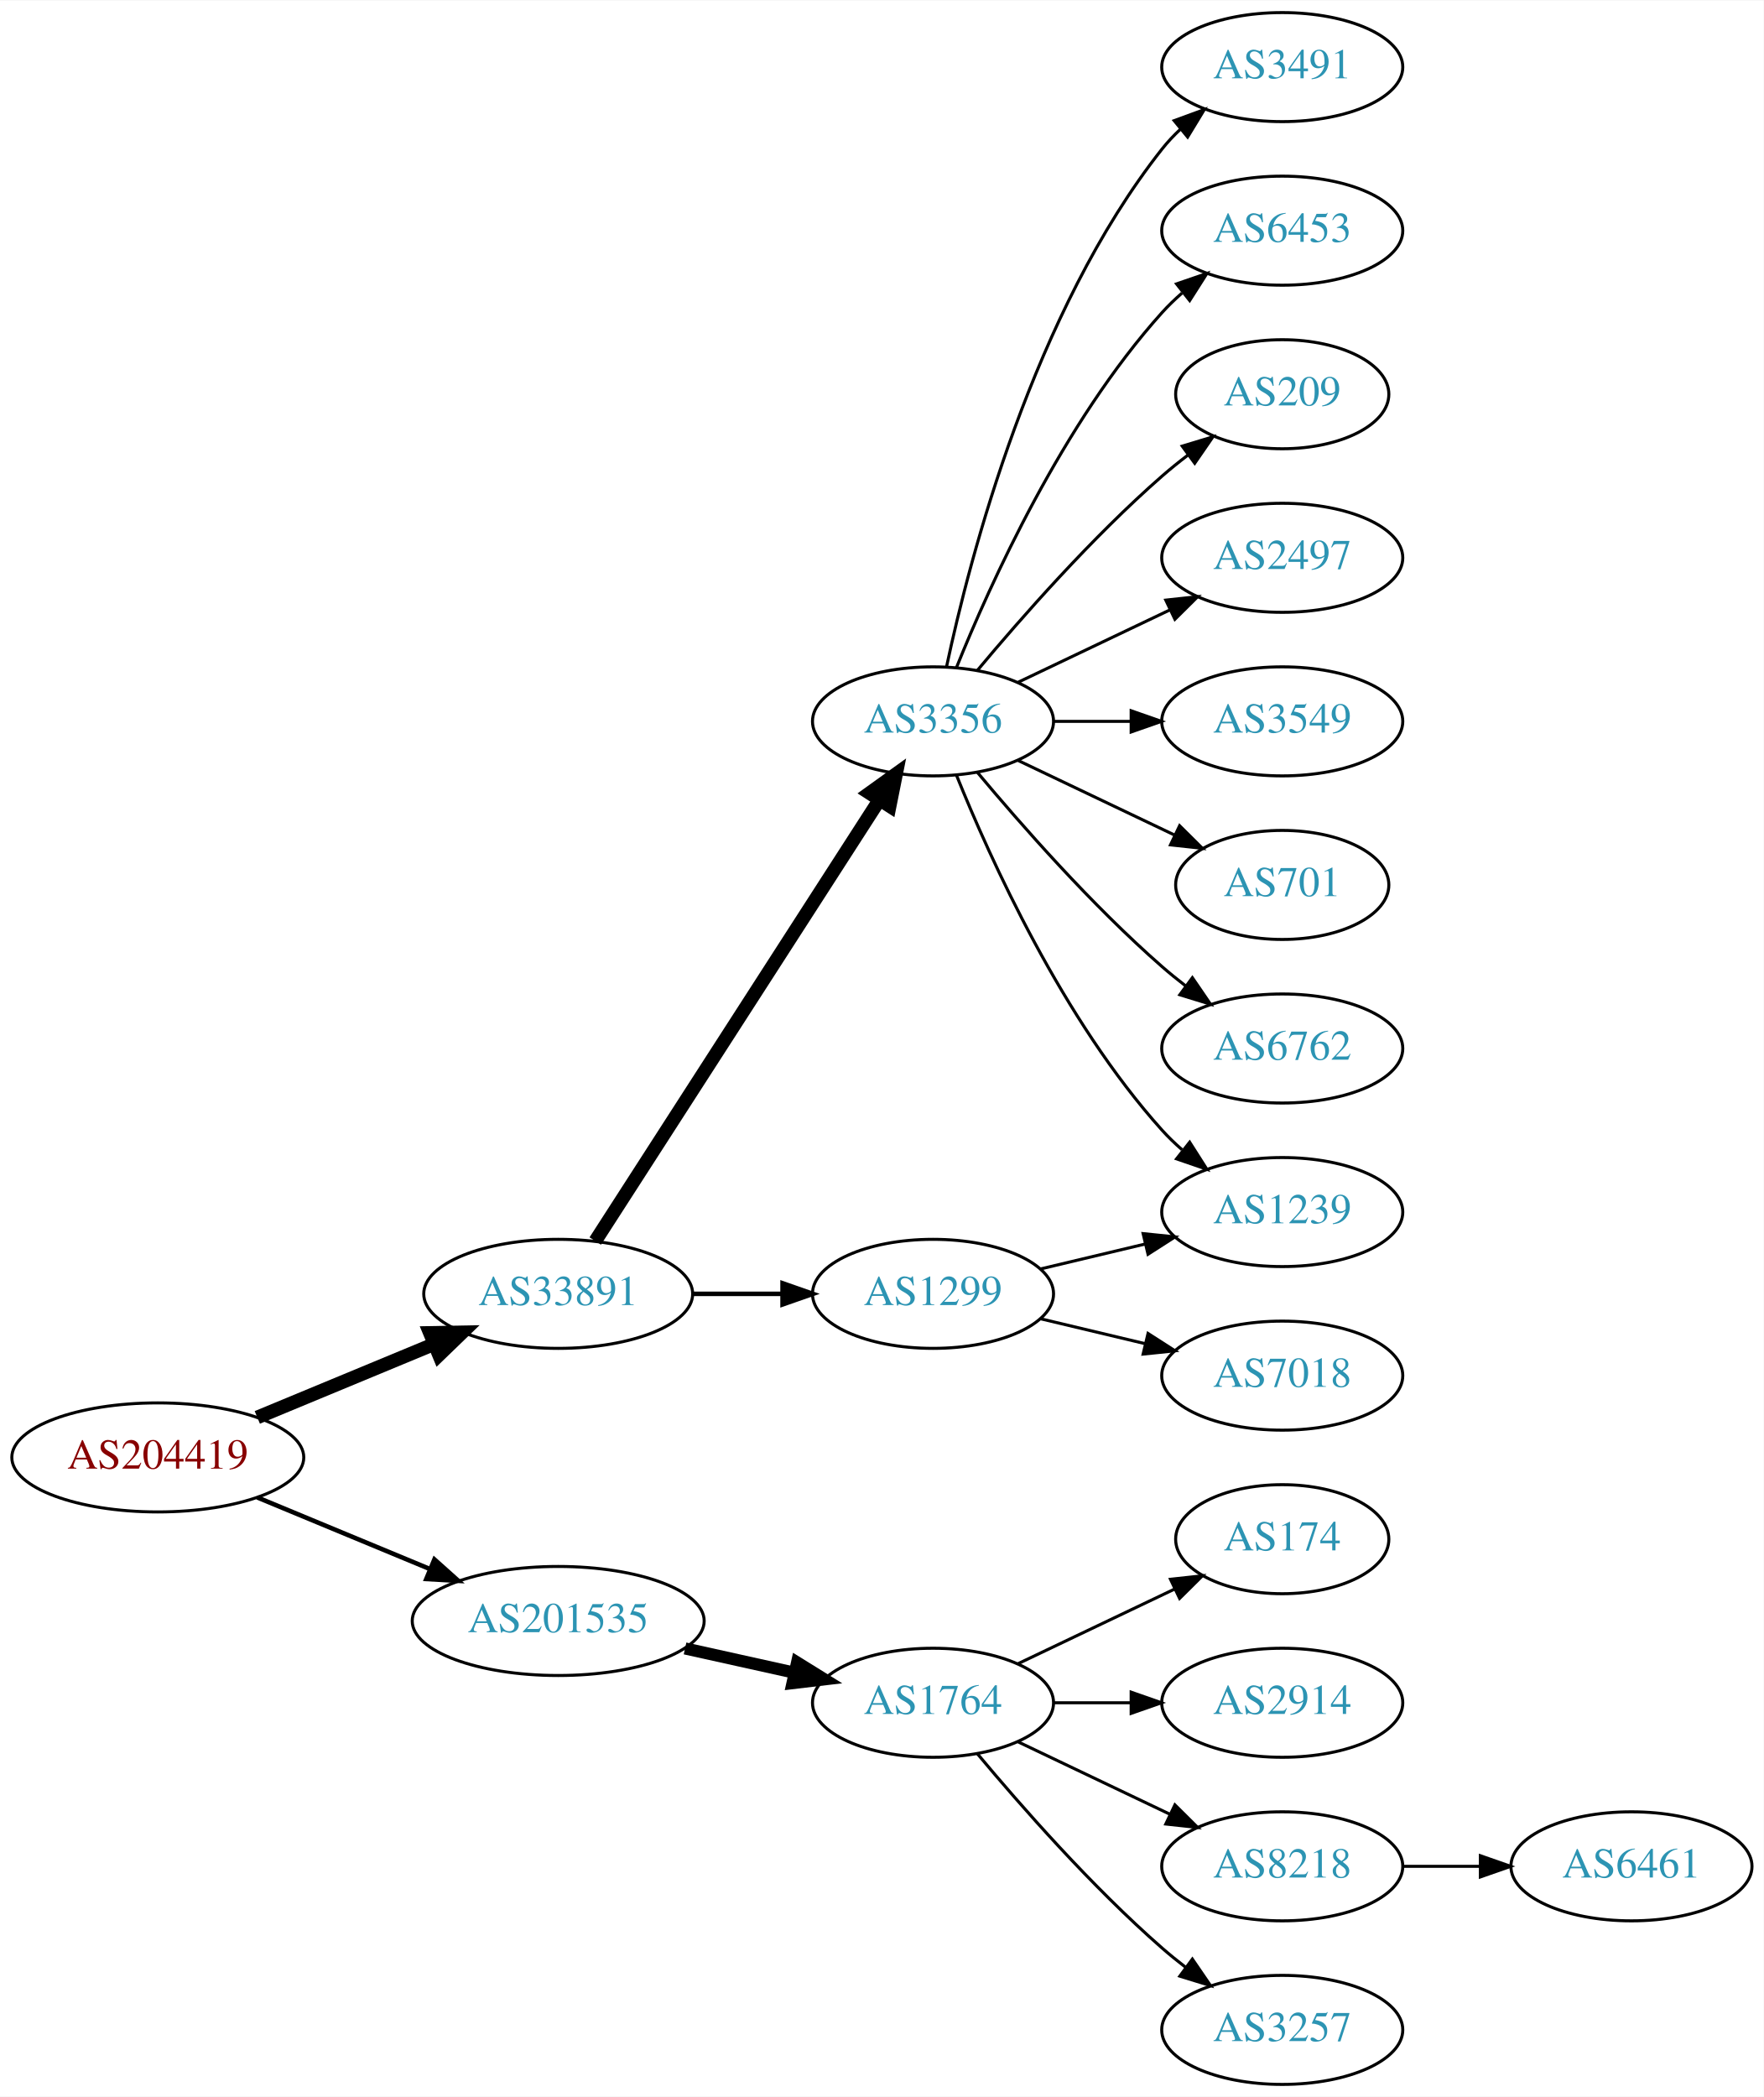
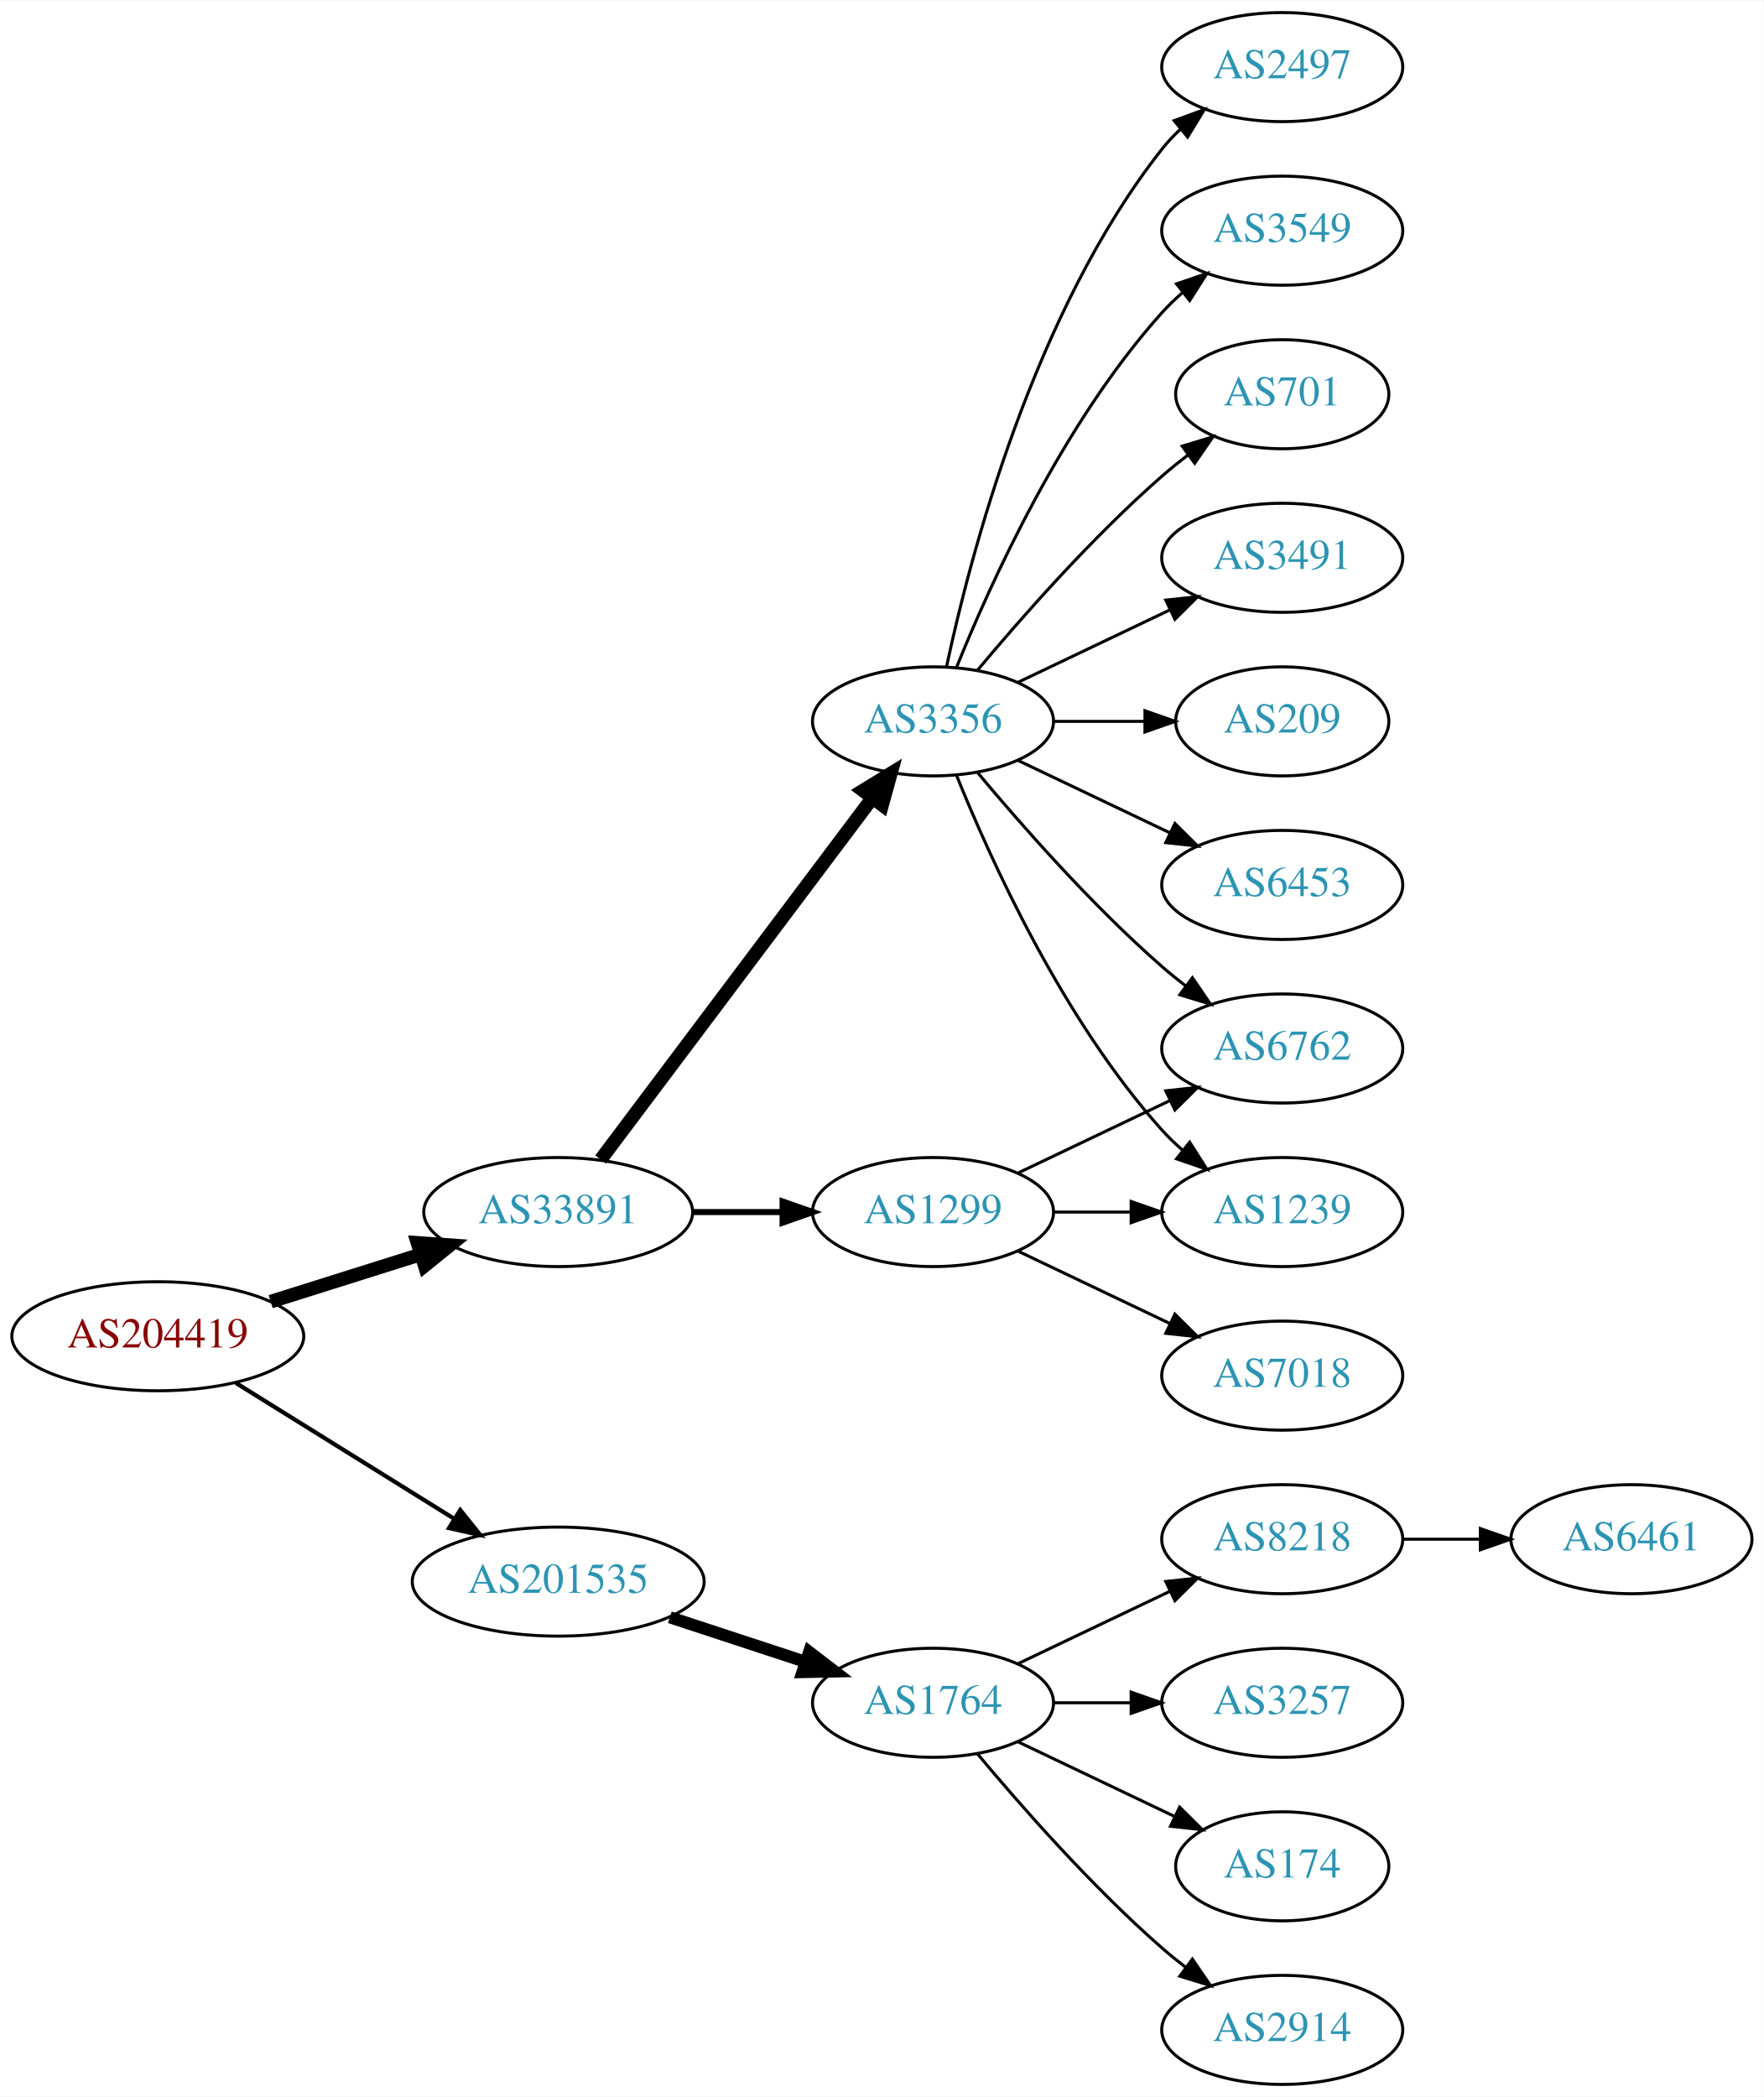
<svg xmlns="http://www.w3.org/2000/svg" xmlns:xlink="http://www.w3.org/1999/xlink" width="582pt" height="692pt" viewBox="0.00 0.00 582.26 692.00">
  <g id="graph0" class="graph" transform="scale(1 1) rotate(0) translate(4 688)">
    <polygon fill="white" stroke="none" points="-4,4 -4,-688 578.262,-688 578.262,4 -4,4" />
    <g id="node1" class="node">
      <g id="a_node1">
        <a xlink:href="/asn/204419" xlink:title="AS204419 ~ Smart-Connect [AT]">
-           <ellipse fill="#ffffff" stroke="black" cx="48.096" cy="-207" rx="48.192" ry="18" />
-           <text text-anchor="middle" x="48.096" y="-203.3" font-family="Times,serif" font-size="14.00" fill="#880000">AS204419</text>
+           <ellipse fill="#ffffff" stroke="black" cx="48.096" cy="-247" rx="48.192" ry="18" />
+           <text text-anchor="middle" x="48.096" y="-243.3" font-family="Times,serif" font-size="14.00" fill="#880000">AS204419</text>
        </a>
      </g>
    </g>
    <g id="node2" class="node">
      <g id="a_node2">
        <a xlink:href="/asn/33891" xlink:title="AS33891 ~ CORE-BACKBONE GMBH GLOBAL NETWORK [DE]">
-           <ellipse fill="#ffffff" stroke="black" cx="180.287" cy="-261" rx="44.393" ry="18" />
-           <text text-anchor="middle" x="180.287" y="-257.3" font-family="Times,serif" font-size="14.00" fill="#2c94b3">AS33891</text>
+           <ellipse fill="#ffffff" stroke="black" cx="180.287" cy="-288" rx="44.393" ry="18" />
+           <text text-anchor="middle" x="180.287" y="-284.3" font-family="Times,serif" font-size="14.00" fill="#2c94b3">AS33891</text>
        </a>
      </g>
    </g>
    <g id="edge1" class="edge">
-       <path fill="none" stroke="black" stroke-width="4.5" d="M80.944,-220.21C98.509,-227.495 120.488,-236.612 139.211,-244.377" />
-       <polygon fill="black" stroke="black" stroke-width="4.5" points="137.919,-248.104 148.664,-248.298 140.936,-240.83 137.919,-248.104" />
+       <path fill="none" stroke="black" stroke-width="4.5" d="M85.361,-258.421C100.689,-263.248 118.689,-268.916 134.808,-273.993" />
+       <polygon fill="black" stroke="black" stroke-width="4.5" points="133.84,-277.816 144.561,-277.064 136.206,-270.305 133.84,-277.816" />
    </g>
    <g id="node3" class="node">
      <g id="a_node3">
        <a xlink:href="/asn/201535" xlink:title="AS201535 ~ andom-tec [AT]">
-           <ellipse fill="#ffffff" stroke="black" cx="180.287" cy="-153" rx="48.192" ry="18" />
-           <text text-anchor="middle" x="180.287" y="-149.3" font-family="Times,serif" font-size="14.00" fill="#2c94b3">AS201535</text>
+           <ellipse fill="#ffffff" stroke="black" cx="180.287" cy="-166" rx="48.192" ry="18" />
+           <text text-anchor="middle" x="180.287" y="-162.3" font-family="Times,serif" font-size="14.00" fill="#2c94b3">AS201535</text>
        </a>
      </g>
    </g>
    <g id="edge2" class="edge">
-       <path fill="none" stroke="black" stroke-width="1.5" d="M80.944,-193.79C98.124,-186.664 119.528,-177.787 137.976,-170.135" />
-       <polygon fill="black" stroke="black" stroke-width="1.5" points="139.42,-173.325 147.316,-166.261 136.738,-166.859 139.42,-173.325" />
+       <path fill="none" stroke="black" stroke-width="1.385" d="M73.89,-231.574C94.341,-218.85 123.542,-200.682 146.024,-186.695" />
+       <polygon fill="black" stroke="black" stroke-width="1.385" points="147.943,-189.623 154.585,-181.369 144.245,-183.68 147.943,-189.623" />
    </g>
    <g id="node4" class="node">
      <g id="a_node4">
-         <a xlink:href="/asn/3356" xlink:title="AS3356 ~ Level 3 Parent, LLC [US]">
+         <a xlink:href="/asn/3356" xlink:title="AS3356 ~ LEVEL3 [US]">
          <ellipse fill="#ffffff" stroke="black" cx="304.029" cy="-450" rx="39.794" ry="18" />
          <text text-anchor="middle" x="304.029" y="-446.3" font-family="Times,serif" font-size="14.00" fill="#2c94b3">AS3356</text>
        </a>
      </g>
    </g>
    <g id="edge3" class="edge">
-       <path fill="none" stroke="black" stroke-width="4.5" d="M192.522,-278.442C213.993,-311.775 260.958,-384.686 286.195,-423.866" />
-       <polygon fill="black" stroke="black" stroke-width="4.5" points="283.096,-426.326 291.822,-432.6 289.717,-422.061 283.096,-426.326" />
+       <path fill="none" stroke="black" stroke-width="4.5" d="M194.316,-305.337C215.826,-333.96 258.867,-391.233 283.856,-424.486" />
+       <polygon fill="black" stroke="black" stroke-width="4.5" points="280.939,-427.159 290.095,-432.788 287.235,-422.428 280.939,-427.159" />
    </g>
    <g id="node5" class="node">
      <g id="a_node5">
        <a xlink:href="/asn/1299" xlink:title="AS1299 ~ Telia Carrier [EU]">
-           <ellipse fill="#ffffff" stroke="black" cx="304.029" cy="-261" rx="39.794" ry="18" />
-           <text text-anchor="middle" x="304.029" y="-257.3" font-family="Times,serif" font-size="14.00" fill="#2c94b3">AS1299</text>
+           <ellipse fill="#ffffff" stroke="black" cx="304.029" cy="-288" rx="39.794" ry="18" />
+           <text text-anchor="middle" x="304.029" y="-284.3" font-family="Times,serif" font-size="14.00" fill="#2c94b3">AS1299</text>
        </a>
      </g>
    </g>
    <g id="edge4" class="edge">
-       <path fill="none" stroke="black" stroke-width="1.5" d="M224.552,-261C234.189,-261 244.471,-261 254.311,-261" />
-       <polygon fill="black" stroke="black" stroke-width="1.5" points="254.36,-264.5 264.36,-261 254.36,-257.5 254.36,-264.5" />
+       <path fill="none" stroke="black" stroke-width="2" d="M224.552,-288C234.189,-288 244.471,-288 254.311,-288" />
+       <polygon fill="black" stroke="black" stroke-width="2" points="254.36,-291.5 264.36,-288 254.36,-284.5 254.36,-291.5" />
    </g>
    <g id="node15" class="node">
      <g id="a_node15">
        <a xlink:href="/asn/1764" xlink:title="AS1764 ~ NEXTLAYER-AS [AT]">
          <ellipse fill="#ffffff" stroke="black" cx="304.029" cy="-126" rx="39.794" ry="18" />
          <text text-anchor="middle" x="304.029" y="-122.3" font-family="Times,serif" font-size="14.00" fill="#2c94b3">AS1764</text>
        </a>
      </g>
    </g>
-     <g id="edge15" class="edge">
-       <path fill="none" stroke="black" stroke-width="4" d="M222.164,-143.934C233.704,-141.375 246.323,-138.576 258.088,-135.967" />
-       <polygon fill="black" stroke="black" stroke-width="4" points="259.153,-139.316 268.158,-133.734 257.638,-132.482 259.153,-139.316" />
+     <g id="edge16" class="edge">
+       <path fill="none" stroke="black" stroke-width="4" d="M217.155,-154.215C231.174,-149.609 247.335,-144.299 261.828,-139.537" />
+       <polygon fill="black" stroke="black" stroke-width="4" points="263.141,-142.79 271.549,-136.343 260.956,-136.14 263.141,-142.79" />
    </g>
    <g id="node6" class="node">
      <g id="a_node6">
-         <a xlink:href="/asn/3491" xlink:title="AS3491 ~ PCCW Global, Inc. [US]">
+         <a xlink:href="/asn/6762" xlink:title="AS6762 ~ TELECOM ITALIA SPARKLE S.p.A. [IT]">
+           <ellipse fill="#ffffff" stroke="black" cx="419.322" cy="-342" rx="39.794" ry="18" />
+           <text text-anchor="middle" x="419.322" y="-338.3" font-family="Times,serif" font-size="14.00" fill="#2c94b3">AS6762</text>
+         </a>
+       </g>
+     </g>
+     <g id="edge5" class="edge">
+       <path fill="none" stroke="black" d="M318.659,-433.183C332.942,-416.071 356.488,-389.255 379.676,-369 382.142,-366.846 384.78,-364.706 387.478,-362.628" />
+       <polygon fill="black" stroke="black" points="389.651,-365.375 395.632,-356.63 385.503,-359.736 389.651,-365.375" />
+     </g>
+     <g id="node7" class="node">
+       <g id="a_node7">
+         <a xlink:href="/asn/2497" xlink:title="AS2497 ~ Internet Initiative Japan Inc. [JP]">
          <ellipse fill="#ffffff" stroke="black" cx="419.322" cy="-666" rx="39.794" ry="18" />
-           <text text-anchor="middle" x="419.322" y="-662.3" font-family="Times,serif" font-size="14.00" fill="#2c94b3">AS3491</text>
-         </a>
-       </g>
-     </g>
-     <g id="edge5" class="edge">
+           <text text-anchor="middle" x="419.322" y="-662.3" font-family="Times,serif" font-size="14.00" fill="#2c94b3">AS2497</text>
+         </a>
+       </g>
+     </g>
+     <g id="edge6" class="edge">
      <path fill="none" stroke="black" d="M308.52,-468.16C316.151,-504.03 337.142,-585.155 379.676,-639 381.483,-641.288 383.536,-643.462 385.731,-645.51" />
      <polygon fill="black" stroke="black" points="383.642,-648.323 393.591,-651.966 388.085,-642.914 383.642,-648.323" />
    </g>
-     <g id="node7" class="node">
-       <g id="a_node7">
-         <a xlink:href="/asn/6453" xlink:title="AS6453 ~ TATA COMMUNICATIONS (AMERICA) INC [US]">
+     <g id="node8" class="node">
+       <g id="a_node8">
+         <a xlink:href="/asn/3549" xlink:title="AS3549 ~ Level 3 Parent, LLC [US]">
          <ellipse fill="#ffffff" stroke="black" cx="419.322" cy="-612" rx="39.794" ry="18" />
-           <text text-anchor="middle" x="419.322" y="-608.3" font-family="Times,serif" font-size="14.00" fill="#2c94b3">AS6453</text>
-         </a>
-       </g>
-     </g>
-     <g id="edge6" class="edge">
+           <text text-anchor="middle" x="419.322" y="-608.3" font-family="Times,serif" font-size="14.00" fill="#2c94b3">AS3549</text>
+         </a>
+       </g>
+     </g>
+     <g id="edge7" class="edge">
      <path fill="none" stroke="black" d="M311.777,-467.787C322.828,-495.243 346.881,-548.578 379.676,-585 381.678,-587.224 383.897,-589.363 386.229,-591.397" />
      <polygon fill="black" stroke="black" points="384.428,-594.433 394.449,-597.873 388.76,-588.935 384.428,-594.433" />
    </g>
-     <g id="node8" class="node">
-       <g id="a_node8">
+     <g id="node9" class="node">
+       <g id="a_node9">
+         <a xlink:href="/asn/701" xlink:title="AS701 ~ UUNET [US]">
+           <ellipse fill="#ffffff" stroke="black" cx="419.322" cy="-558" rx="35.194" ry="18" />
+           <text text-anchor="middle" x="419.322" y="-554.3" font-family="Times,serif" font-size="14.00" fill="#2c94b3">AS701</text>
+         </a>
+       </g>
+     </g>
+     <g id="edge8" class="edge">
+       <path fill="none" stroke="black" d="M318.659,-466.817C332.942,-483.929 356.488,-510.745 379.676,-531 382.346,-533.332 385.218,-535.648 388.149,-537.886" />
+       <polygon fill="black" stroke="black" points="386.299,-540.87 396.44,-543.939 390.426,-535.216 386.299,-540.87" />
+     </g>
+     <g id="node10" class="node">
+       <g id="a_node10">
+         <a xlink:href="/asn/3491" xlink:title="AS3491 ~ PCCW Global, Inc. [US]">
+           <ellipse fill="#ffffff" stroke="black" cx="419.322" cy="-504" rx="39.794" ry="18" />
+           <text text-anchor="middle" x="419.322" y="-500.3" font-family="Times,serif" font-size="14.00" fill="#2c94b3">AS3491</text>
+         </a>
+       </g>
+     </g>
+     <g id="edge9" class="edge">
+       <path fill="none" stroke="black" d="M332.166,-462.934C347.16,-470.081 365.981,-479.052 382.204,-486.785" />
+       <polygon fill="black" stroke="black" points="380.874,-490.028 391.407,-491.171 383.886,-483.709 380.874,-490.028" />
+     </g>
+     <g id="node11" class="node">
+       <g id="a_node11">
+         <a xlink:href="/asn/209" xlink:title="AS209 ~ CenturyLink Communications, LLC [US]">
+           <ellipse fill="#ffffff" stroke="black" cx="419.322" cy="-450" rx="35.194" ry="18" />
+           <text text-anchor="middle" x="419.322" y="-446.3" font-family="Times,serif" font-size="14.00" fill="#2c94b3">AS209</text>
+         </a>
+       </g>
+     </g>
+     <g id="edge10" class="edge">
+       <path fill="none" stroke="black" d="M343.702,-450C353.407,-450 363.898,-450 373.861,-450" />
+       <polygon fill="black" stroke="black" points="373.997,-453.5 383.997,-450 373.997,-446.5 373.997,-453.5" />
+     </g>
+     <g id="node12" class="node">
+       <g id="a_node12">
        <a xlink:href="/asn/1239" xlink:title="AS1239 ~ Sprint [US]">
          <ellipse fill="#ffffff" stroke="black" cx="419.322" cy="-288" rx="39.794" ry="18" />
          <text text-anchor="middle" x="419.322" y="-284.3" font-family="Times,serif" font-size="14.00" fill="#2c94b3">AS1239</text>
        </a>
      </g>
    </g>
-     <g id="edge7" class="edge">
+     <g id="edge11" class="edge">
      <path fill="none" stroke="black" d="M311.777,-432.213C322.828,-404.757 346.881,-351.422 379.676,-315 381.678,-312.776 383.897,-310.637 386.229,-308.603" />
      <polygon fill="black" stroke="black" points="388.76,-311.065 394.449,-302.127 384.428,-305.567 388.76,-311.065" />
    </g>
-     <g id="node9" class="node">
-       <g id="a_node9">
-         <a xlink:href="/asn/209" xlink:title="AS209 ~ CenturyLink Communications, LLC [US]">
-           <ellipse fill="#ffffff" stroke="black" cx="419.322" cy="-558" rx="35.194" ry="18" />
-           <text text-anchor="middle" x="419.322" y="-554.3" font-family="Times,serif" font-size="14.00" fill="#2c94b3">AS209</text>
-         </a>
-       </g>
-     </g>
-     <g id="edge8" class="edge">
-       <path fill="none" stroke="black" d="M318.659,-466.817C332.942,-483.929 356.488,-510.745 379.676,-531 382.346,-533.332 385.218,-535.648 388.149,-537.886" />
-       <polygon fill="black" stroke="black" points="386.299,-540.87 396.44,-543.939 390.426,-535.216 386.299,-540.87" />
-     </g>
-     <g id="node10" class="node">
-       <g id="a_node10">
-         <a xlink:href="/asn/2497" xlink:title="AS2497 ~ Internet Initiative Japan Inc. [JP]">
-           <ellipse fill="#ffffff" stroke="black" cx="419.322" cy="-504" rx="39.794" ry="18" />
-           <text text-anchor="middle" x="419.322" y="-500.3" font-family="Times,serif" font-size="14.00" fill="#2c94b3">AS2497</text>
-         </a>
-       </g>
-     </g>
-     <g id="edge9" class="edge">
-       <path fill="none" stroke="black" d="M332.166,-462.934C347.16,-470.081 365.981,-479.052 382.204,-486.785" />
-       <polygon fill="black" stroke="black" points="380.874,-490.028 391.407,-491.171 383.886,-483.709 380.874,-490.028" />
-     </g>
-     <g id="node11" class="node">
-       <g id="a_node11">
-         <a xlink:href="/asn/3549" xlink:title="AS3549 ~ Level 3 Parent, LLC [US]">
-           <ellipse fill="#ffffff" stroke="black" cx="419.322" cy="-450" rx="39.794" ry="18" />
-           <text text-anchor="middle" x="419.322" y="-446.3" font-family="Times,serif" font-size="14.00" fill="#2c94b3">AS3549</text>
-         </a>
-       </g>
-     </g>
-     <g id="edge10" class="edge">
-       <path fill="none" stroke="black" d="M343.702,-450C351.905,-450 360.669,-450 369.201,-450" />
-       <polygon fill="black" stroke="black" points="369.44,-453.5 379.44,-450 369.44,-446.5 369.44,-453.5" />
-     </g>
-     <g id="node12" class="node">
-       <g id="a_node12">
-         <a xlink:href="/asn/701" xlink:title="AS701 ~ UUNET [US]">
-           <ellipse fill="#ffffff" stroke="black" cx="419.322" cy="-396" rx="35.194" ry="18" />
-           <text text-anchor="middle" x="419.322" y="-392.3" font-family="Times,serif" font-size="14.00" fill="#2c94b3">AS701</text>
-         </a>
-       </g>
-     </g>
-     <g id="edge11" class="edge">
-       <path fill="none" stroke="black" d="M332.166,-437.066C347.598,-429.71 367.083,-420.423 383.618,-412.541" />
-       <polygon fill="black" stroke="black" points="385.439,-415.551 392.96,-408.089 382.427,-409.232 385.439,-415.551" />
-     </g>
    <g id="node13" class="node">
      <g id="a_node13">
-         <a xlink:href="/asn/6762" xlink:title="AS6762 ~ TELECOM ITALIA SPARKLE S.p.A. [IT]">
-           <ellipse fill="#ffffff" stroke="black" cx="419.322" cy="-342" rx="39.794" ry="18" />
-           <text text-anchor="middle" x="419.322" y="-338.3" font-family="Times,serif" font-size="14.00" fill="#2c94b3">AS6762</text>
+         <a xlink:href="/asn/6453" xlink:title="AS6453 ~ TATA COMMUNICATIONS (AMERICA) INC [US]">
+           <ellipse fill="#ffffff" stroke="black" cx="419.322" cy="-396" rx="39.794" ry="18" />
+           <text text-anchor="middle" x="419.322" y="-392.3" font-family="Times,serif" font-size="14.00" fill="#2c94b3">AS6453</text>
        </a>
      </g>
    </g>
    <g id="edge12" class="edge">
-       <path fill="none" stroke="black" d="M318.659,-433.183C332.942,-416.071 356.488,-389.255 379.676,-369 382.142,-366.846 384.78,-364.706 387.478,-362.628" />
-       <polygon fill="black" stroke="black" points="389.651,-365.375 395.632,-356.63 385.503,-359.736 389.651,-365.375" />
+       <path fill="none" stroke="black" d="M332.166,-437.066C347.16,-429.919 365.981,-420.948 382.204,-413.215" />
+       <polygon fill="black" stroke="black" points="383.886,-416.291 391.407,-408.829 380.874,-409.972 383.886,-416.291" />
+     </g>
+     <g id="edge14" class="edge">
+       <path fill="none" stroke="black" d="M332.166,-300.934C347.16,-308.081 365.981,-317.052 382.204,-324.785" />
+       <polygon fill="black" stroke="black" points="380.874,-328.028 391.407,-329.171 383.886,-321.709 380.874,-328.028" />
    </g>
    <g id="edge13" class="edge">
-       <path fill="none" stroke="black" d="M339.637,-269.248C350.508,-271.838 362.662,-274.735 374.105,-277.462" />
-       <polygon fill="black" stroke="black" points="373.388,-280.889 383.927,-279.803 375.011,-274.08 373.388,-280.889" />
+       <path fill="none" stroke="black" d="M343.702,-288C351.905,-288 360.669,-288 369.201,-288" />
+       <polygon fill="black" stroke="black" points="369.44,-291.5 379.44,-288 369.44,-284.5 369.44,-291.5" />
    </g>
    <g id="node14" class="node">
      <g id="a_node14">
        <a xlink:href="/asn/7018" xlink:title="AS7018 ~ AT&amp;T Services, Inc. [US]">
          <ellipse fill="#ffffff" stroke="black" cx="419.322" cy="-234" rx="39.794" ry="18" />
          <text text-anchor="middle" x="419.322" y="-230.3" font-family="Times,serif" font-size="14.00" fill="#2c94b3">AS7018</text>
        </a>
      </g>
    </g>
-     <g id="edge14" class="edge">
-       <path fill="none" stroke="black" d="M339.637,-252.752C350.508,-250.162 362.662,-247.265 374.105,-244.538" />
-       <polygon fill="black" stroke="black" points="375.011,-247.92 383.927,-242.197 373.388,-241.111 375.011,-247.92" />
+     <g id="edge15" class="edge">
+       <path fill="none" stroke="black" d="M332.166,-275.066C347.16,-267.919 365.981,-258.948 382.204,-251.215" />
+       <polygon fill="black" stroke="black" points="383.886,-254.291 391.407,-246.829 380.874,-247.972 383.886,-254.291" />
    </g>
    <g id="node16" class="node">
      <g id="a_node16">
-         <a xlink:href="/asn/174" xlink:title="AS174 ~ Cogent Communications [US]">
-           <ellipse fill="#ffffff" stroke="black" cx="419.322" cy="-180" rx="35.194" ry="18" />
-           <text text-anchor="middle" x="419.322" y="-176.3" font-family="Times,serif" font-size="14.00" fill="#2c94b3">AS174</text>
-         </a>
-       </g>
-     </g>
-     <g id="edge16" class="edge">
-       <path fill="none" stroke="black" d="M332.166,-138.934C347.598,-146.29 367.083,-155.577 383.618,-163.459" />
-       <polygon fill="black" stroke="black" points="382.427,-166.768 392.96,-167.911 385.439,-160.449 382.427,-166.768" />
+         <a xlink:href="/asn/2914" xlink:title="AS2914 ~ NTT America, Inc. [US]">
+           <ellipse fill="#ffffff" stroke="black" cx="419.322" cy="-18" rx="39.794" ry="18" />
+           <text text-anchor="middle" x="419.322" y="-14.3" font-family="Times,serif" font-size="14.00" fill="#2c94b3">AS2914</text>
+         </a>
+       </g>
+     </g>
+     <g id="edge17" class="edge">
+       <path fill="none" stroke="black" d="M318.659,-109.183C332.942,-92.071 356.488,-65.255 379.676,-45 382.142,-42.846 384.78,-40.706 387.478,-38.628" />
+       <polygon fill="black" stroke="black" points="389.651,-41.375 395.632,-32.63 385.503,-35.736 389.651,-41.375" />
    </g>
    <g id="node17" class="node">
      <g id="a_node17">
-         <a xlink:href="/asn/2914" xlink:title="AS2914 ~ NTT America, Inc. [US]">
+         <a xlink:href="/asn/8218" xlink:title="AS8218 ~ legacy Neotelecoms [FR]">
+           <ellipse fill="#ffffff" stroke="black" cx="419.322" cy="-180" rx="39.794" ry="18" />
+           <text text-anchor="middle" x="419.322" y="-176.3" font-family="Times,serif" font-size="14.00" fill="#2c94b3">AS8218</text>
+         </a>
+       </g>
+     </g>
+     <g id="edge18" class="edge">
+       <path fill="none" stroke="black" d="M332.166,-138.934C347.16,-146.081 365.981,-155.052 382.204,-162.785" />
+       <polygon fill="black" stroke="black" points="380.874,-166.028 391.407,-167.171 383.886,-159.709 380.874,-166.028" />
+     </g>
+     <g id="node18" class="node">
+       <g id="a_node18">
+         <a xlink:href="/asn/3257" xlink:title="AS3257 ~ GTT [DE]">
          <ellipse fill="#ffffff" stroke="black" cx="419.322" cy="-126" rx="39.794" ry="18" />
-           <text text-anchor="middle" x="419.322" y="-122.3" font-family="Times,serif" font-size="14.00" fill="#2c94b3">AS2914</text>
-         </a>
-       </g>
-     </g>
-     <g id="edge17" class="edge">
+           <text text-anchor="middle" x="419.322" y="-122.3" font-family="Times,serif" font-size="14.00" fill="#2c94b3">AS3257</text>
+         </a>
+       </g>
+     </g>
+     <g id="edge19" class="edge">
      <path fill="none" stroke="black" d="M343.702,-126C351.905,-126 360.669,-126 369.201,-126" />
      <polygon fill="black" stroke="black" points="369.44,-129.5 379.44,-126 369.44,-122.5 369.44,-129.5" />
    </g>
-     <g id="node18" class="node">
-       <g id="a_node18">
-         <a xlink:href="/asn/8218" xlink:title="AS8218 ~ legacy Neotelecoms [FR]">
-           <ellipse fill="#ffffff" stroke="black" cx="419.322" cy="-72" rx="39.794" ry="18" />
-           <text text-anchor="middle" x="419.322" y="-68.3" font-family="Times,serif" font-size="14.00" fill="#2c94b3">AS8218</text>
-         </a>
-       </g>
-     </g>
-     <g id="edge18" class="edge">
-       <path fill="none" stroke="black" d="M332.166,-113.066C347.16,-105.919 365.981,-96.948 382.204,-89.215" />
-       <polygon fill="black" stroke="black" points="383.886,-92.291 391.407,-84.829 380.874,-85.972 383.886,-92.291" />
-     </g>
    <g id="node19" class="node">
      <g id="a_node19">
-         <a xlink:href="/asn/3257" xlink:title="AS3257 ~ GTT [DE]">
-           <ellipse fill="#ffffff" stroke="black" cx="419.322" cy="-18" rx="39.794" ry="18" />
-           <text text-anchor="middle" x="419.322" y="-14.3" font-family="Times,serif" font-size="14.00" fill="#2c94b3">AS3257</text>
-         </a>
-       </g>
-     </g>
-     <g id="edge19" class="edge">
-       <path fill="none" stroke="black" d="M318.659,-109.183C332.942,-92.071 356.488,-65.255 379.676,-45 382.142,-42.846 384.78,-40.706 387.478,-38.628" />
-       <polygon fill="black" stroke="black" points="389.651,-41.375 395.632,-32.63 385.503,-35.736 389.651,-41.375" />
+         <a xlink:href="/asn/174" xlink:title="AS174 ~ Cogent Communications [US]">
+           <ellipse fill="#ffffff" stroke="black" cx="419.322" cy="-72" rx="35.194" ry="18" />
+           <text text-anchor="middle" x="419.322" y="-68.3" font-family="Times,serif" font-size="14.00" fill="#2c94b3">AS174</text>
+         </a>
+       </g>
+     </g>
+     <g id="edge20" class="edge">
+       <path fill="none" stroke="black" d="M332.166,-113.066C347.598,-105.71 367.083,-96.423 383.618,-88.541" />
+       <polygon fill="black" stroke="black" points="385.439,-91.551 392.96,-84.089 382.427,-85.232 385.439,-91.551" />
    </g>
    <g id="node20" class="node">
      <g id="a_node20">
        <a xlink:href="/asn/6461" xlink:title="AS6461 ~ Zayo Bandwidth [US]">
-           <ellipse fill="#ffffff" stroke="black" cx="534.615" cy="-72" rx="39.794" ry="18" />
-           <text text-anchor="middle" x="534.615" y="-68.3" font-family="Times,serif" font-size="14.00" fill="#2c94b3">AS6461</text>
-         </a>
-       </g>
-     </g>
-     <g id="edge20" class="edge">
-       <path fill="none" stroke="black" d="M458.995,-72C467.198,-72 475.962,-72 484.494,-72" />
-       <polygon fill="black" stroke="black" points="484.733,-75.5 494.733,-72 484.733,-68.5 484.733,-75.5" />
+           <ellipse fill="#ffffff" stroke="black" cx="534.615" cy="-180" rx="39.794" ry="18" />
+           <text text-anchor="middle" x="534.615" y="-176.3" font-family="Times,serif" font-size="14.00" fill="#2c94b3">AS6461</text>
+         </a>
+       </g>
+     </g>
+     <g id="edge21" class="edge">
+       <path fill="none" stroke="black" d="M458.995,-180C467.198,-180 475.962,-180 484.494,-180" />
+       <polygon fill="black" stroke="black" points="484.733,-183.5 494.733,-180 484.733,-176.5 484.733,-183.5" />
    </g>
  </g>
</svg>
